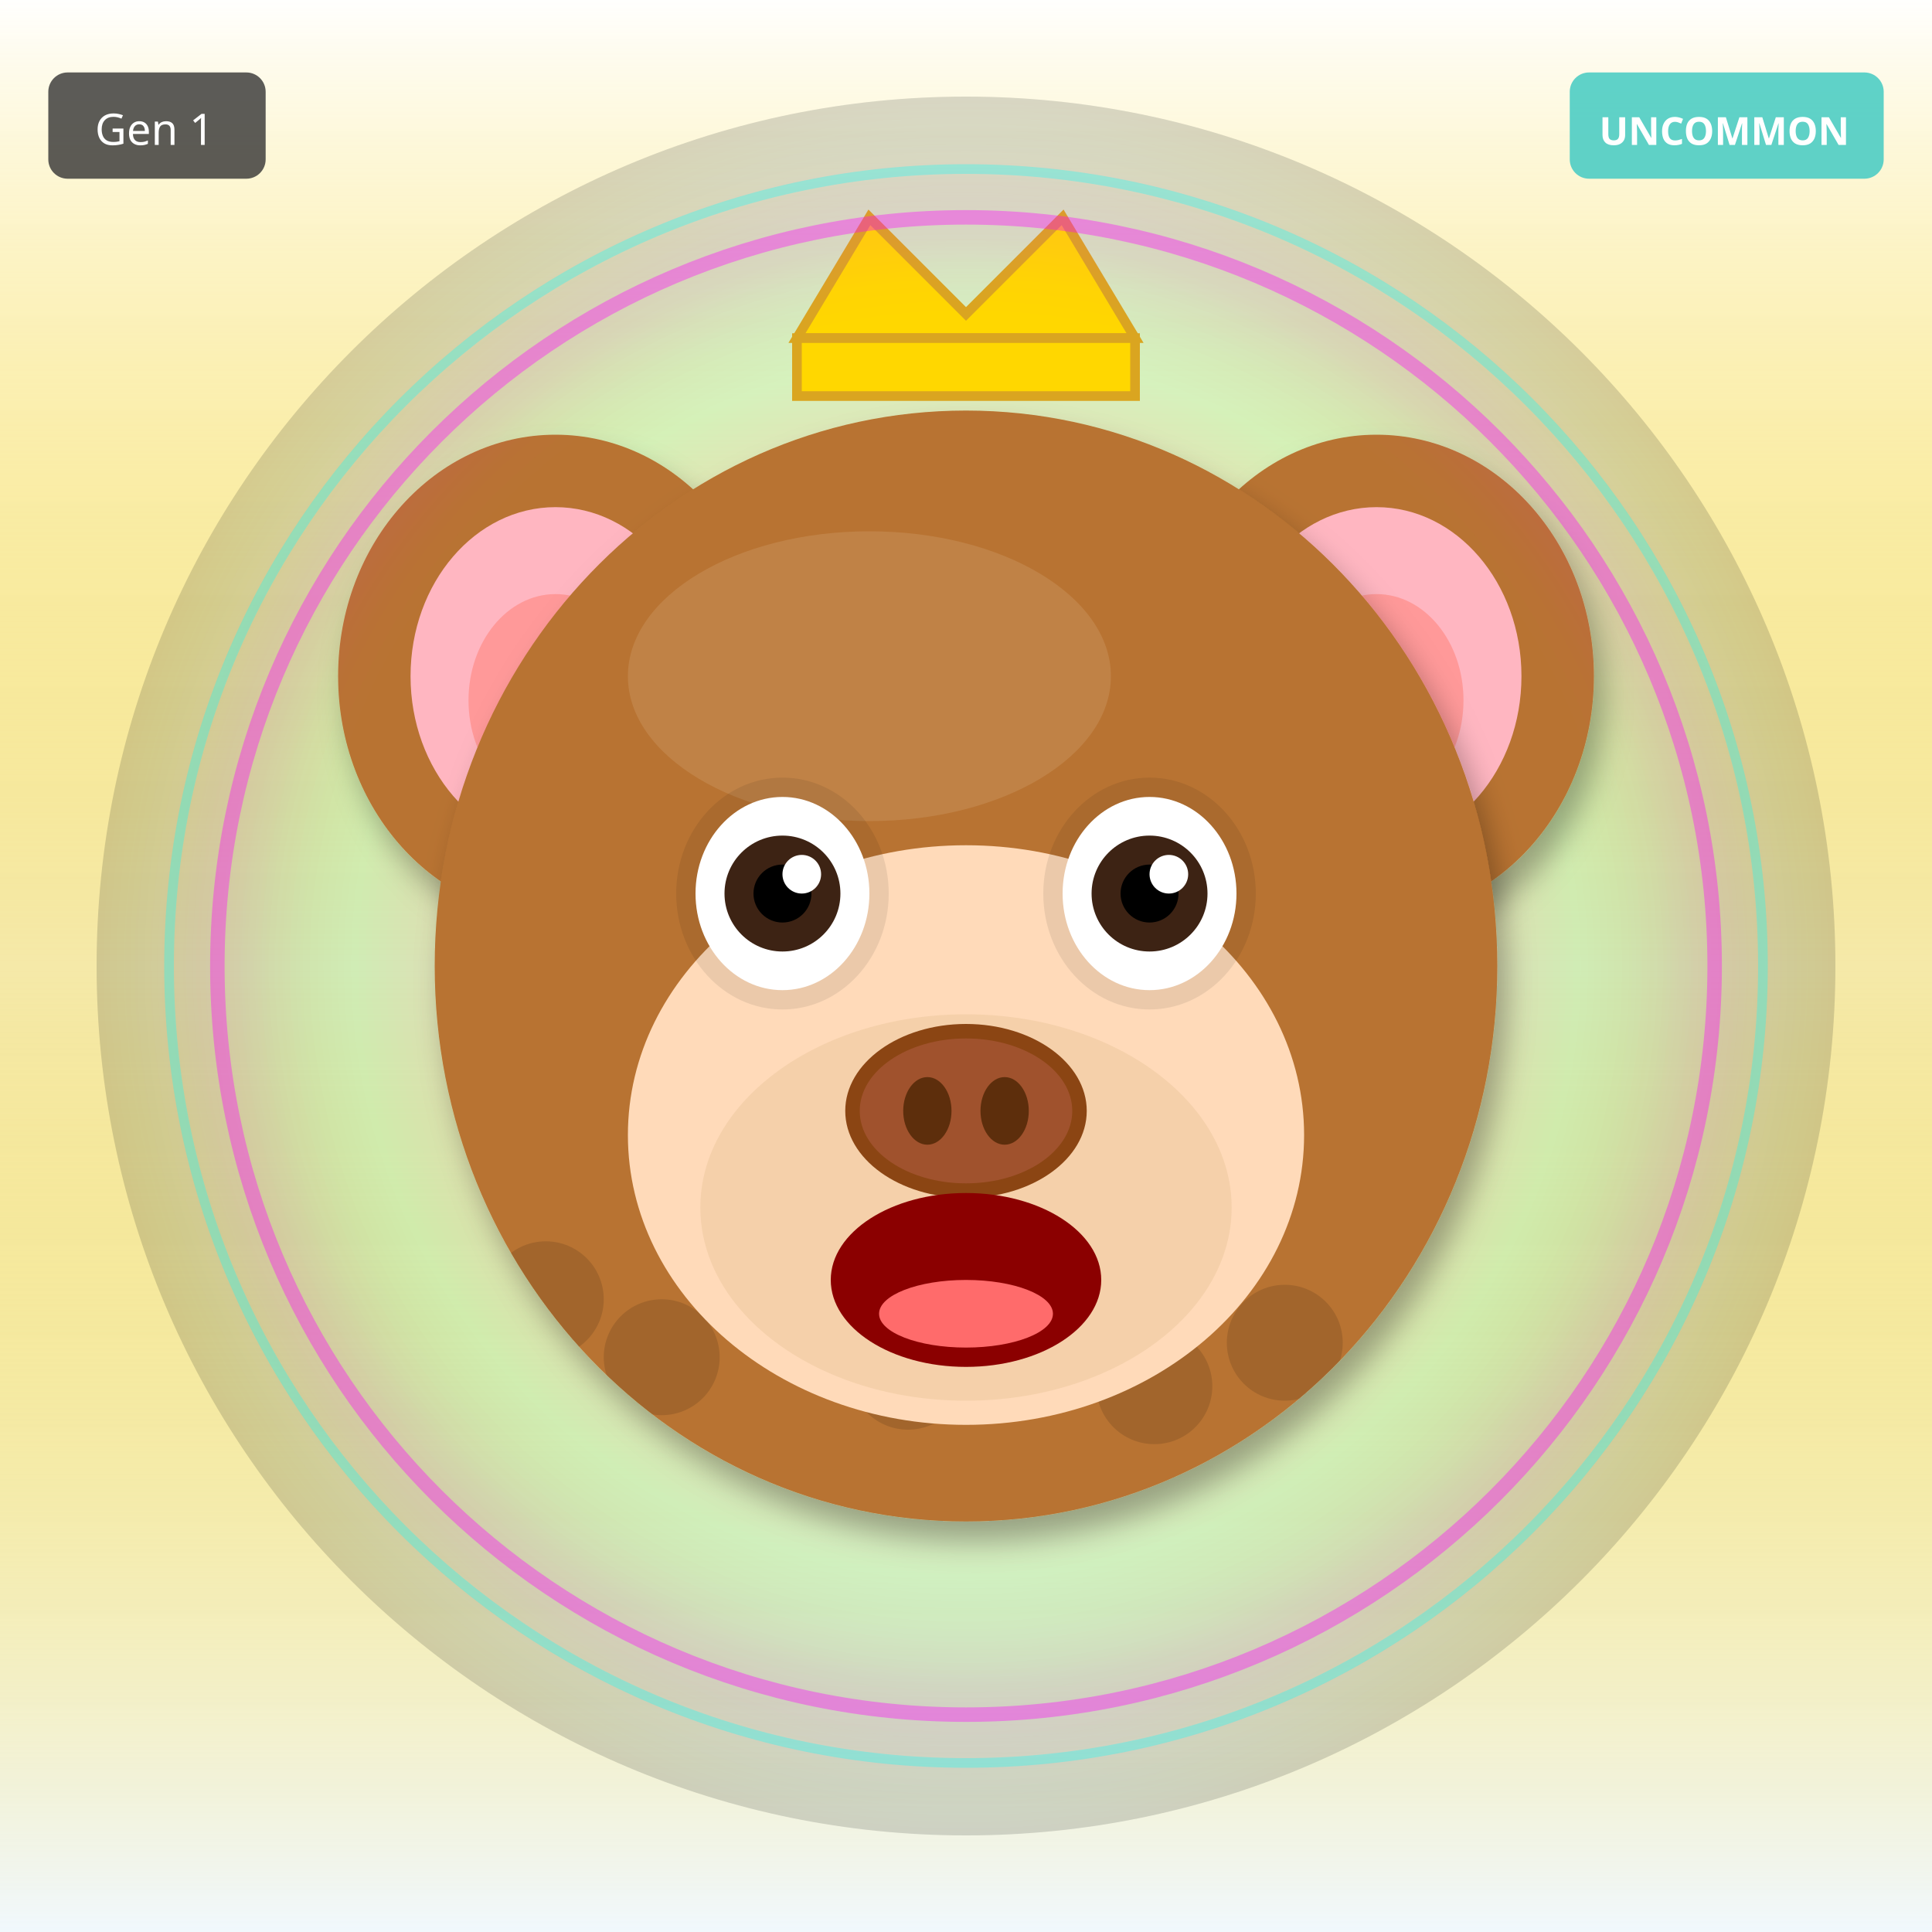
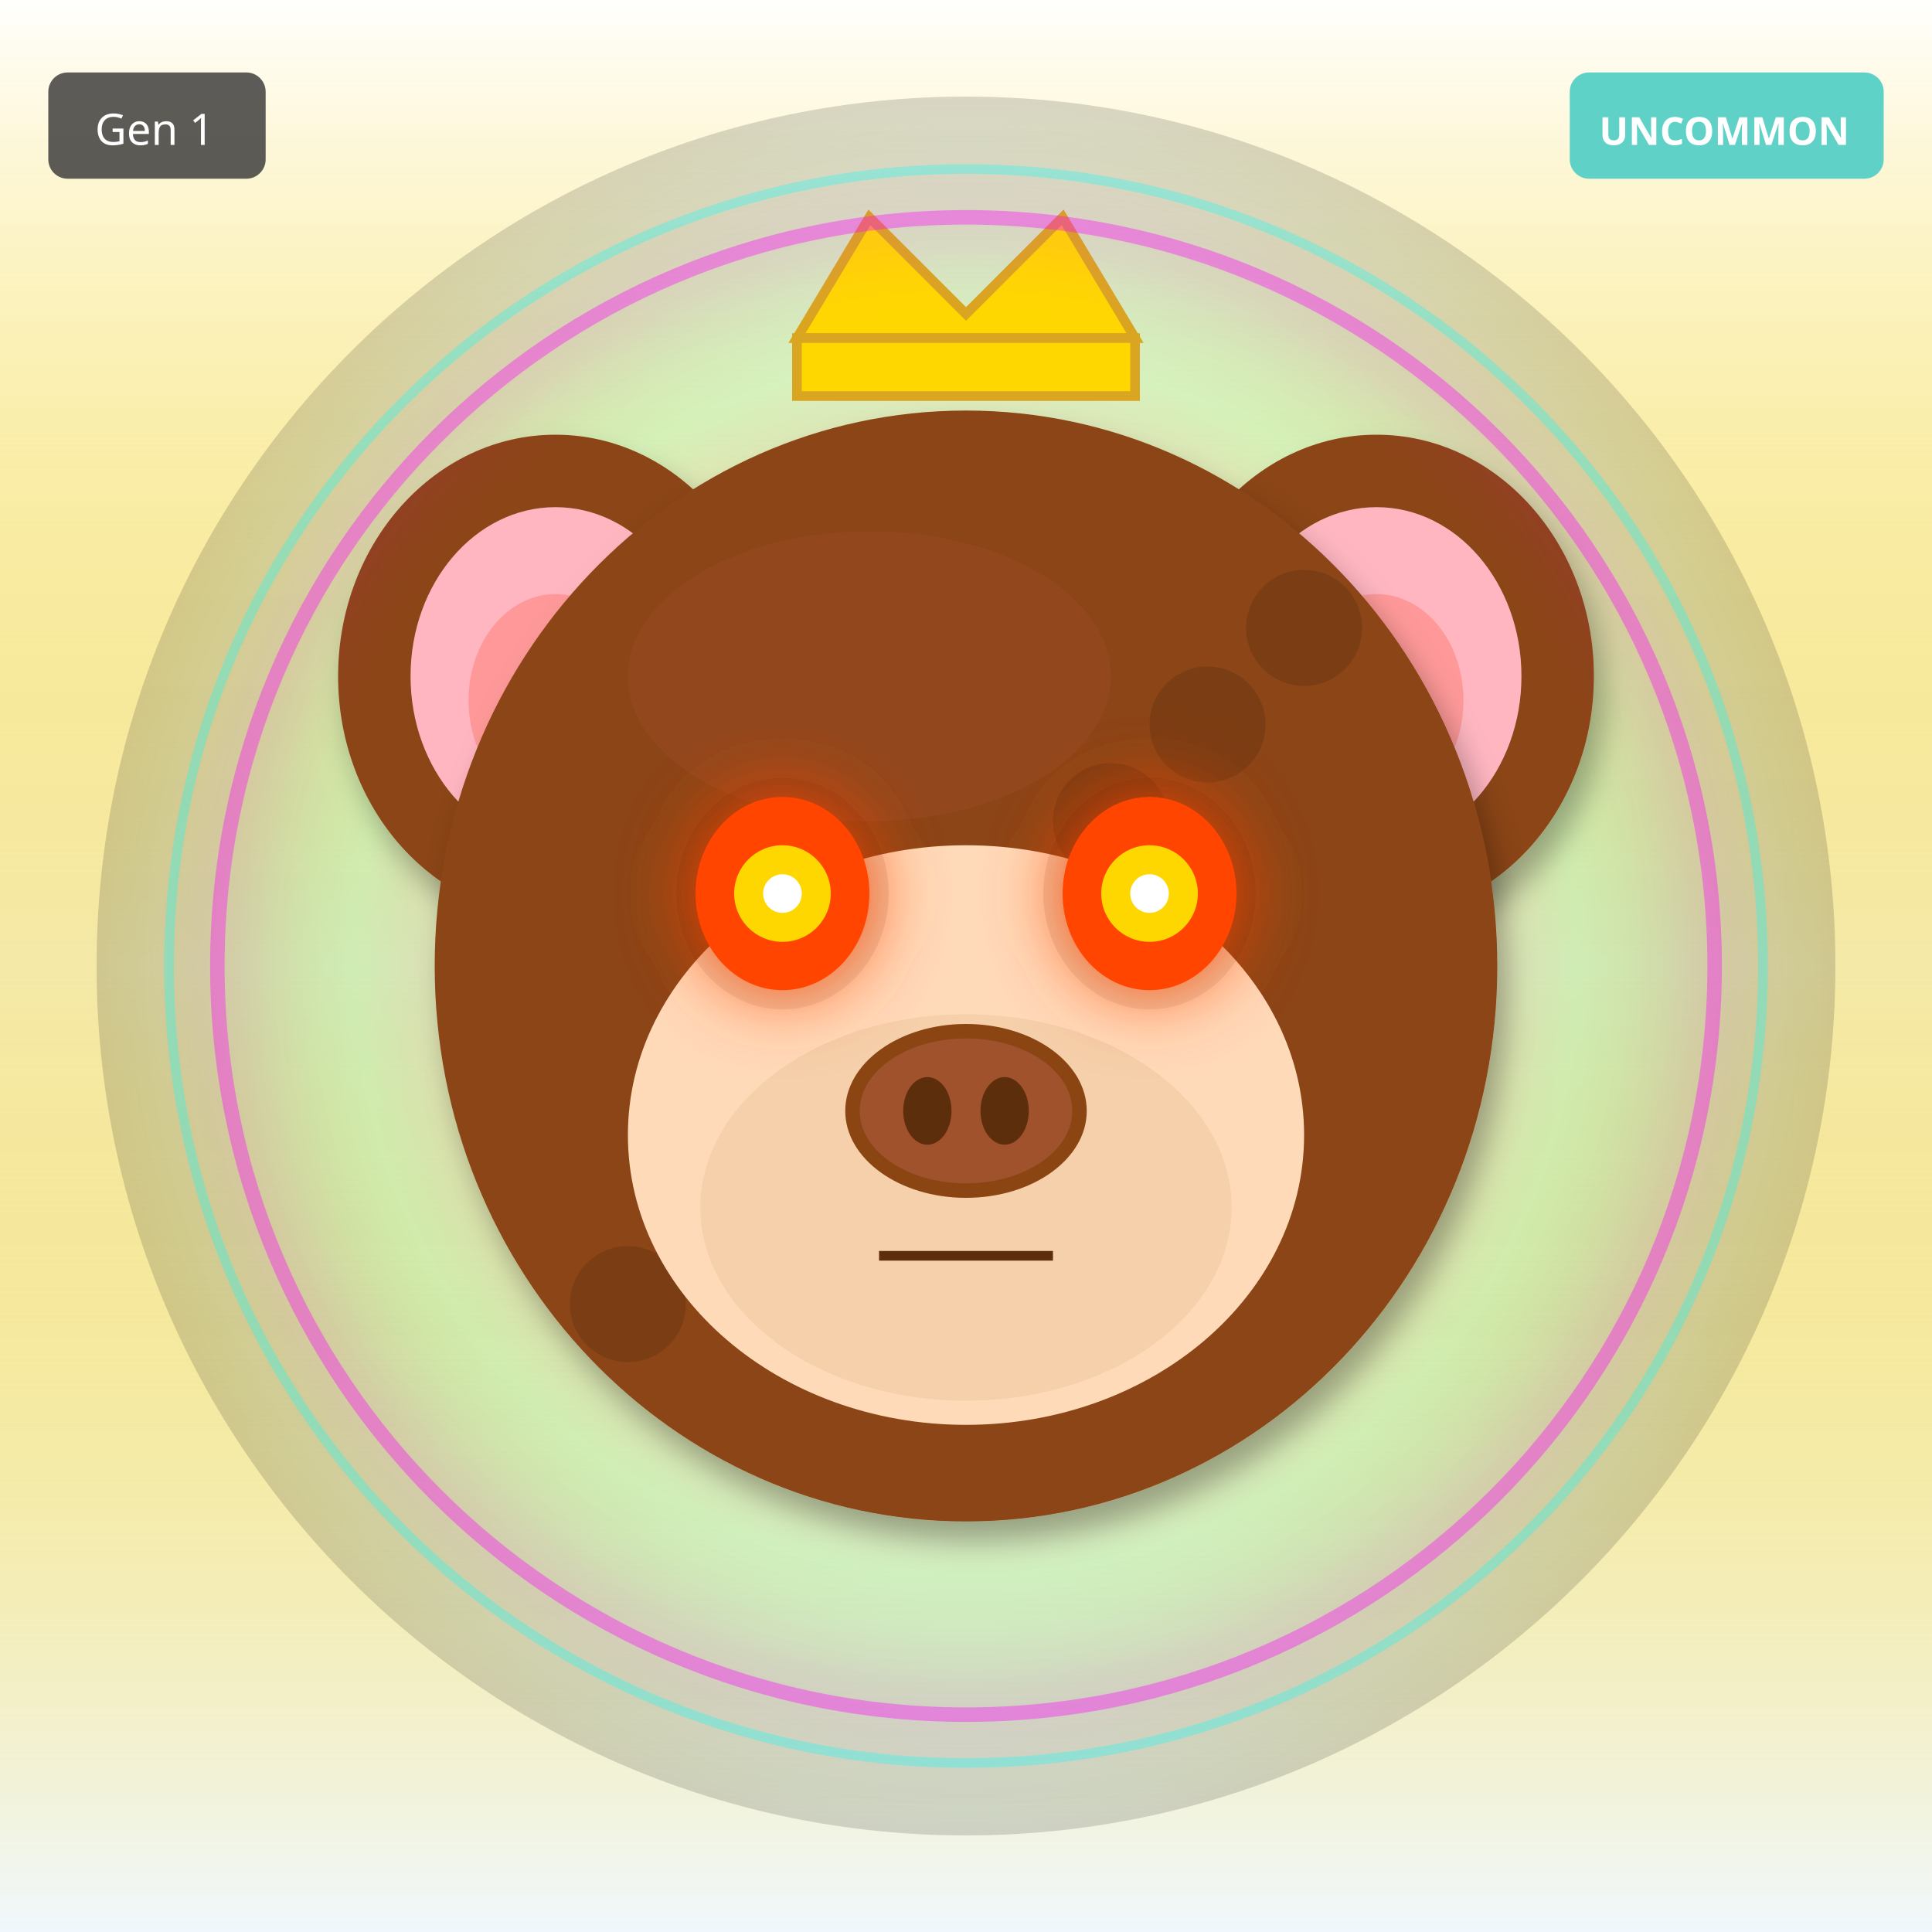
<svg xmlns="http://www.w3.org/2000/svg" width="400" height="400" viewBox="0 0 400 400">
  <defs>
    <filter id="shadow" x="-20%" y="-20%" width="140%" height="140%">
      <feDropShadow dx="2" dy="4" stdDeviation="3" flood-opacity="0.3" />
    </filter>
    <filter id="glow" x="-50%" y="-50%" width="200%" height="200%">
      <feGaussianBlur stdDeviation="8" result="blur" />
      <feMerge>
        <feMergeNode in="blur" />
        <feMergeNode in="SourceGraphic" />
      </feMerge>
    </filter>
    <linearGradient id="rainbow-body" x1="0%" y1="0%" x2="100%" y2="100%">
      <stop offset="0%" stop-color="#FF6B6B" />
      <stop offset="25%" stop-color="#FFE66D" />
      <stop offset="50%" stop-color="#4ECDC4" />
      <stop offset="75%" stop-color="#45B7D1" />
      <stop offset="100%" stop-color="#DDA0DD" />
    </linearGradient>
    <radialGradient id="galaxy-body" cx="30%" cy="30%">
      <stop offset="0%" stop-color="#E6E6FA" />
      <stop offset="50%" stop-color="#9370DB" />
      <stop offset="100%" stop-color="#1A0033" />
    </radialGradient>
    <linearGradient id="holo-body" x1="0%" y1="0%" x2="100%" y2="100%">
      <stop offset="0%" stop-color="#FF00FF" />
      <stop offset="50%" stop-color="#00FFFF" />
      <stop offset="100%" stop-color="#FFFF00" />
    </linearGradient>
    <linearGradient id="sky-gradient" x1="0%" y1="0%" x2="0%" y2="100%">
      <stop offset="0%" stop-color="#87CEEB" />
      <stop offset="100%" stop-color="#E0F4FF" />
    </linearGradient>
    <linearGradient id="grass-gradient" x1="0%" y1="0%" x2="0%" y2="100%">
      <stop offset="0%" stop-color="#90EE90" />
      <stop offset="100%" stop-color="#228B22" />
    </linearGradient>
    <linearGradient id="sunset-gradient" x1="0%" y1="0%" x2="0%" y2="100%">
      <stop offset="0%" stop-color="#FF6B6B" />
      <stop offset="50%" stop-color="#FFE66D" />
      <stop offset="100%" stop-color="#4ECDC4" />
    </linearGradient>
    <linearGradient id="aurora-gradient" x1="0%" y1="0%" x2="100%" y2="100%">
      <stop offset="0%" stop-color="#0D1B2A" />
      <stop offset="30%" stop-color="#00FF7F" />
      <stop offset="70%" stop-color="#FF00FF" />
      <stop offset="100%" stop-color="#0D1B2A" />
    </linearGradient>
    <radialGradient id="multiverse-gradient" cx="50%" cy="50%">
      <stop offset="0%" stop-color="#FFD700" />
      <stop offset="40%" stop-color="#FF00FF" />
      <stop offset="70%" stop-color="#00FFFF" />
      <stop offset="100%" stop-color="#000" />
    </radialGradient>
    <linearGradient id="rift-gradient" x1="0%" y1="0%" x2="100%" y2="100%">
      <stop offset="0%" stop-color="#000" />
      <stop offset="30%" stop-color="#9400D3" />
      <stop offset="50%" stop-color="#00FFFF" />
      <stop offset="70%" stop-color="#9400D3" />
      <stop offset="100%" stop-color="#000" />
    </linearGradient>
    <linearGradient id="heaven-gradient" x1="0%" y1="0%" x2="0%" y2="100%">
      <stop offset="0%" stop-color="#FFF" />
      <stop offset="50%" stop-color="#FFD700" stop-opacity="0.3" />
      <stop offset="100%" stop-color="#F0F8FF" />
    </linearGradient>
    <clipPath id="head-clip">
      <ellipse cx="200" cy="200" rx="110" ry="115" />
    </clipPath>
  </defs>
  <rect width="400" height="400" fill="url(#heaven-gradient)" />
  <circle cx="200" cy="200" r="180" fill="url(#multiverse-gradient)" opacity="0.15" />
-   <ellipse cx="115" cy="140" rx="45" ry="50" fill="#B87333" filter="url(#shadow)" />
+   <ellipse cx="115" cy="140" rx="45" ry="50" fill="#8B4513" filter="url(#shadow)" />
  <ellipse cx="115" cy="140" rx="30" ry="35" fill="#FFB6C1" />
  <ellipse cx="115" cy="145" rx="18" ry="22" fill="#FF9999" />
-   <ellipse cx="285" cy="140" rx="45" ry="50" fill="#B87333" filter="url(#shadow)" />
+   <ellipse cx="285" cy="140" rx="45" ry="50" fill="#8B4513" filter="url(#shadow)" />
  <ellipse cx="285" cy="140" rx="30" ry="35" fill="#FFB6C1" />
  <ellipse cx="285" cy="145" rx="18" ry="22" fill="#FF9999" />
-   <ellipse cx="200" cy="200" rx="110" ry="115" fill="#B87333" filter="url(#shadow)" />
-   <ellipse cx="180" cy="140" rx="50" ry="30" fill="#D4A574" opacity="0.3" />
+   <ellipse cx="200" cy="200" rx="110" ry="115" fill="#8B4513" filter="url(#shadow)" />
+   <ellipse cx="180" cy="140" rx="50" ry="30" fill="#A0522D" opacity="0.3" />
  <g clip-path="url(#head-clip)">
    <circle cx="110" cy="110" r="12" fill="#000" opacity="0.12" />
-     <circle cx="239" cy="287" r="12" fill="#000" opacity="0.12" />
-     <circle cx="188" cy="284" r="12" fill="#000" opacity="0.12" />
-     <circle cx="137" cy="281" r="12" fill="#000" opacity="0.12" />
-     <circle cx="266" cy="278" r="12" fill="#000" opacity="0.12" />
-     <circle cx="215" cy="275" r="12" fill="#000" opacity="0.12" />
-     <circle cx="164" cy="272" r="12" fill="#000" opacity="0.12" />
-     <circle cx="113" cy="269" r="12" fill="#000" opacity="0.12" />
-     <circle cx="242" cy="266" r="12" fill="#000" opacity="0.12" />
-     <circle cx="191" cy="263" r="12" fill="#000" opacity="0.12" />
+     <circle cx="150" cy="250" r="12" fill="#000" opacity="0.12" />
+     <circle cx="190" cy="210" r="12" fill="#000" opacity="0.12" />
+     <circle cx="230" cy="170" r="12" fill="#000" opacity="0.12" />
+     <circle cx="270" cy="130" r="12" fill="#000" opacity="0.12" />
+     <circle cx="130" cy="270" r="12" fill="#000" opacity="0.12" />
+     <circle cx="170" cy="230" r="12" fill="#000" opacity="0.12" />
+     <circle cx="210" cy="190" r="12" fill="#000" opacity="0.12" />
+     <circle cx="250" cy="150" r="12" fill="#000" opacity="0.12" />
+     <circle cx="110" cy="110" r="12" fill="#000" opacity="0.12" />
  </g>
  <ellipse cx="200" cy="235" rx="70" ry="60" fill="#FFDAB9" />
  <ellipse cx="200" cy="250" rx="55" ry="40" fill="#DEB887" opacity="0.3" />
  <ellipse cx="162" cy="185" rx="22" ry="24" fill="#000" opacity="0.08" />
  <ellipse cx="238" cy="185" rx="22" ry="24" fill="#000" opacity="0.08" />
-   <ellipse cx="162" cy="185" rx="18" ry="20" fill="white" />
-   <circle cx="162" cy="185" r="12" fill="#3D2314" />
-   <circle cx="162" cy="185" r="6" fill="#000" />
-   <circle cx="166" cy="181" r="4" fill="white" />
-   <ellipse cx="238" cy="185" rx="18" ry="20" fill="white" />
-   <circle cx="238" cy="185" r="12" fill="#3D2314" />
-   <circle cx="238" cy="185" r="6" fill="#000" />
-   <circle cx="242" cy="181" r="4" fill="white" />
+   <ellipse cx="162" cy="185" rx="18" ry="20" fill="#FF4500" filter="url(#glow)" />
+   <circle cx="162" cy="185" r="10" fill="#FFD700" />
+   <circle cx="162" cy="185" r="4" fill="#FFF" />
+   <ellipse cx="238" cy="185" rx="18" ry="20" fill="#FF4500" filter="url(#glow)" />
+   <circle cx="238" cy="185" r="10" fill="#FFD700" />
+   <circle cx="238" cy="185" r="4" fill="#FFF" />
  <g>
    <ellipse cx="200" cy="230" rx="25" ry="18" fill="#8B4513" />
    <ellipse cx="200" cy="230" rx="22" ry="15" fill="#A0522D" />
    <ellipse cx="192" cy="230" rx="5" ry="7" fill="#5D2E0C" />
    <ellipse cx="208" cy="230" rx="5" ry="7" fill="#5D2E0C" />
  </g>
-   <ellipse cx="200" cy="265" rx="28" ry="18" fill="#8B0000" />
-   <ellipse cx="200" cy="272" rx="18" ry="7" fill="#FF6B6B" />
+   <line x1="182" y1="260" x2="218" y2="260" stroke="#5D2E0C" stroke-width="2" />
  <polygon points="165,70 180,45 200,65 220,45 235,70" fill="#FFD700" stroke="#DAA520" stroke-width="2" />
  <rect x="165" y="70" width="70" height="12" fill="#FFD700" stroke="#DAA520" stroke-width="2" />
  <circle cx="200" cy="200" r="155" fill="none" stroke="#FF00FF" stroke-width="3" opacity="0.4" filter="url(#glow)" />
  <circle cx="200" cy="200" r="165" fill="none" stroke="#00FFFF" stroke-width="2" opacity="0.3" />
  <g transform="translate(325, 15)">
    <rect width="65" height="22" rx="4" fill="#4ECDC4" opacity="0.9" />
    <text x="32" y="15" font-size="8" fill="#FFF" text-anchor="middle" font-family="sans-serif" font-weight="bold">UNCOMMON</text>
  </g>
  <g transform="translate(10, 15)">
    <rect width="45" height="22" rx="4" fill="#333" opacity="0.8" />
    <text x="22" y="15" font-size="9" fill="#FFF" text-anchor="middle" font-family="sans-serif">Gen 1</text>
  </g>
</svg>
